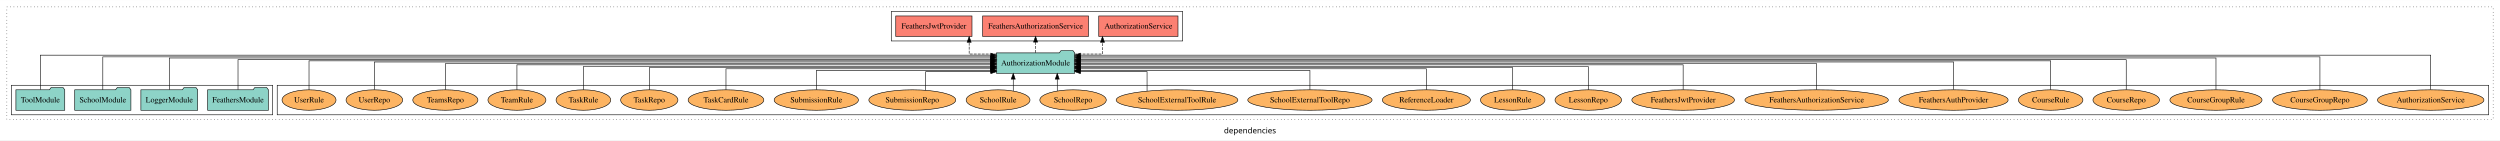
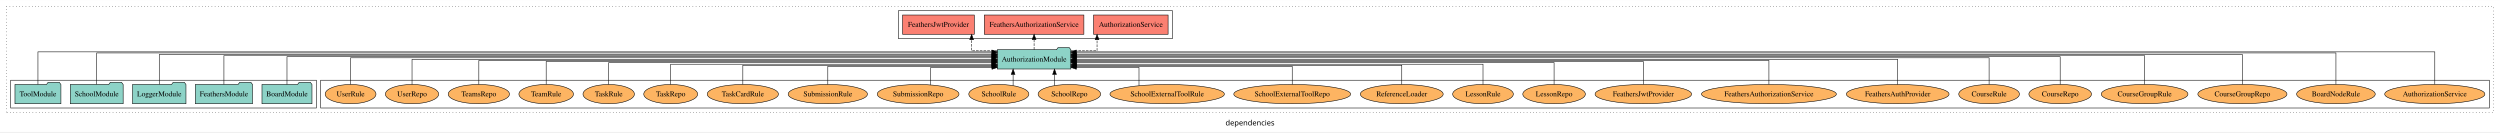
- <svg xmlns="http://www.w3.org/2000/svg" width="4401pt" height="247pt" viewBox="0.00 0.00 4401.00 246.80">
+ <svg xmlns="http://www.w3.org/2000/svg" width="4678pt" height="247pt" viewBox="0.00 0.00 4678.00 246.80">
  <g id="graph0" class="graph" transform="scale(1 1) rotate(0) translate(4 242.8)">
-     <polygon fill="white" stroke="transparent" points="-4,4 -4,-242.8 4397,-242.8 4397,4 -4,4" />
-     <text text-anchor="middle" x="2196.5" y="-8.2" font-family="sans-serif" font-size="14.00">dependencies</text>
+     <polygon fill="white" stroke="transparent" points="-4,4 -4,-242.8 4674,-242.8 4674,4 -4,4" />
+     <text text-anchor="middle" x="2335" y="-8.2" font-family="sans-serif" font-size="14.00">dependencies</text>
    <g id="clust1" class="cluster">
-       <polygon fill="none" stroke="black" stroke-dasharray="1,5" points="8,-32.8 8,-230.8 4385,-230.8 4385,-32.8 8,-32.8" />
+       <polygon fill="none" stroke="black" stroke-dasharray="1,5" points="8,-32.8 8,-230.8 4662,-230.8 4662,-32.8 8,-32.8" />
    </g>
    <g id="clust6" class="cluster">
-       <polygon fill="none" stroke="black" points="484,-40.8 484,-92.8 4377,-92.8 4377,-40.8 484,-40.8" />
+       <polygon fill="none" stroke="black" points="596,-40.8 596,-92.8 4654,-92.8 4654,-40.8 596,-40.8" />
    </g>
    <g id="clust3" class="cluster">
-       <polygon fill="none" stroke="black" points="16,-40.8 16,-92.8 476,-92.8 476,-40.8 16,-40.8" />
+       <polygon fill="none" stroke="black" points="16,-40.8 16,-92.8 588,-92.8 588,-40.8 16,-40.8" />
    </g>
    <g id="clust4" class="cluster">
-       <polygon fill="none" stroke="black" points="1565,-170.8 1565,-222.8 2078,-222.8 2078,-170.8 1565,-170.8" />
+       <polygon fill="none" stroke="black" points="1677,-170.8 1677,-222.8 2190,-222.8 2190,-170.8 1677,-170.8" />
    </g>
    <g id="node1" class="node">
+       <polygon fill="#8dd3c7" stroke="black" points="579.77,-84.8 576.77,-88.8 555.77,-88.8 552.77,-84.8 486.23,-84.8 486.23,-48.8 579.77,-48.8 579.77,-84.8" />
+       <text text-anchor="middle" x="533" y="-62.6" font-family="Times,serif" font-size="14.00">BoardModule</text>
+     </g>
+     <g id="node6" class="node">
+       <polygon fill="#8dd3c7" stroke="black" points="1999.81,-149.8 1996.81,-153.8 1975.81,-153.8 1972.81,-149.8 1862.19,-149.8 1862.19,-113.8 1999.81,-113.8 1999.81,-149.8" />
+       <text text-anchor="middle" x="1931" y="-127.6" font-family="Times,serif" font-size="14.00">AuthorizationModule</text>
+     </g>
+     <g id="edge1" class="edge">
+       <path fill="none" stroke="black" d="M533,-84.83C533,-105.57 533,-136.8 533,-136.8 533,-136.8 1852.15,-136.8 1852.15,-136.8" />
+       <polygon fill="black" stroke="black" points="1852.15,-140.3 1862.15,-136.8 1852.15,-133.3 1852.15,-140.3" />
+     </g>
+     <g id="node2" class="node">
      <polygon fill="#8dd3c7" stroke="black" points="468.48,-84.8 465.48,-88.8 444.48,-88.8 441.48,-84.8 361.52,-84.8 361.52,-48.8 468.48,-48.8 468.48,-84.8" />
      <text text-anchor="middle" x="415" y="-62.6" font-family="Times,serif" font-size="14.00">FeathersModule</text>
    </g>
-     <g id="node5" class="node">
-       <polygon fill="#8dd3c7" stroke="black" points="1887.81,-149.8 1884.81,-153.8 1863.81,-153.8 1860.81,-149.8 1750.19,-149.8 1750.19,-113.8 1887.81,-113.8 1887.81,-149.8" />
-       <text text-anchor="middle" x="1819" y="-127.6" font-family="Times,serif" font-size="14.00">AuthorizationModule</text>
-     </g>
-     <g id="edge1" class="edge">
-       <path fill="none" stroke="black" d="M415,-85.08C415,-106.12 415,-137.8 415,-137.8 415,-137.8 1740.33,-137.8 1740.33,-137.8" />
-       <polygon fill="black" stroke="black" points="1740.33,-141.3 1750.33,-137.8 1740.33,-134.3 1740.33,-141.3" />
-     </g>
-     <g id="node2" class="node">
+     <g id="edge2" class="edge">
+       <path fill="none" stroke="black" d="M415,-84.97C415,-106.3 415,-138.8 415,-138.8 415,-138.8 1851.92,-138.8 1851.92,-138.8" />
+       <polygon fill="black" stroke="black" points="1851.92,-142.3 1861.92,-138.8 1851.92,-135.3 1851.92,-142.3" />
+     </g>
+     <g id="node3" class="node">
      <polygon fill="#8dd3c7" stroke="black" points="343.98,-84.8 340.98,-88.8 319.98,-88.8 316.98,-84.8 244.02,-84.8 244.02,-48.8 343.98,-48.8 343.98,-84.8" />
      <text text-anchor="middle" x="294" y="-62.6" font-family="Times,serif" font-size="14.00">LoggerModule</text>
    </g>
-     <g id="edge2" class="edge">
-       <path fill="none" stroke="black" d="M294,-85.09C294,-107.01 294,-140.8 294,-140.8 294,-140.8 1740.01,-140.8 1740.01,-140.8" />
-       <polygon fill="black" stroke="black" points="1740.01,-144.3 1750.01,-140.8 1740.01,-137.3 1740.01,-144.3" />
-     </g>
-     <g id="node3" class="node">
+     <g id="edge3" class="edge">
+       <path fill="none" stroke="black" d="M294,-85.09C294,-107.01 294,-140.8 294,-140.8 294,-140.8 1852.23,-140.8 1852.23,-140.8" />
+       <polygon fill="black" stroke="black" points="1852.23,-144.3 1862.23,-140.8 1852.23,-137.3 1852.23,-144.3" />
+     </g>
+     <g id="node4" class="node">
      <polygon fill="#8dd3c7" stroke="black" points="226.44,-84.8 223.44,-88.8 202.44,-88.8 199.44,-84.8 127.56,-84.8 127.56,-48.8 226.44,-48.8 226.44,-84.8" />
      <text text-anchor="middle" x="177" y="-62.6" font-family="Times,serif" font-size="14.00">SchoolModule</text>
    </g>
-     <g id="edge3" class="edge">
-       <path fill="none" stroke="black" d="M177,-84.81C177,-107.29 177,-142.8 177,-142.8 177,-142.8 1740.28,-142.8 1740.28,-142.8" />
-       <polygon fill="black" stroke="black" points="1740.28,-146.3 1750.28,-142.8 1740.28,-139.3 1740.28,-146.3" />
-     </g>
-     <g id="node4" class="node">
+     <g id="edge4" class="edge">
+       <path fill="none" stroke="black" d="M177,-85.05C177,-107.82 177,-143.8 177,-143.8 177,-143.8 1852.24,-143.8 1852.24,-143.8" />
+       <polygon fill="black" stroke="black" points="1852.24,-147.3 1862.24,-143.8 1852.24,-140.3 1852.24,-147.3" />
+     </g>
+     <g id="node5" class="node">
      <polygon fill="#8dd3c7" stroke="black" points="109.99,-84.8 106.99,-88.8 85.99,-88.8 82.99,-84.8 24.01,-84.8 24.01,-48.8 109.99,-48.8 109.99,-84.8" />
      <text text-anchor="middle" x="67" y="-62.6" font-family="Times,serif" font-size="14.00">ToolModule</text>
    </g>
-     <g id="edge4" class="edge">
-       <path fill="none" stroke="black" d="M67,-85.12C67,-108.46 67,-145.8 67,-145.8 67,-145.8 1740.32,-145.8 1740.32,-145.8" />
-       <polygon fill="black" stroke="black" points="1740.32,-149.3 1750.32,-145.8 1740.32,-142.3 1740.32,-149.3" />
-     </g>
-     <g id="node6" class="node">
-       <polygon fill="#fb8072" stroke="black" points="2069.74,-214.8 1930.26,-214.8 1930.26,-178.8 2069.74,-178.8 2069.74,-214.8" />
-       <text text-anchor="middle" x="2000" y="-192.6" font-family="Times,serif" font-size="14.00">AuthorizationService </text>
-     </g>
    <g id="edge5" class="edge">
-       <path fill="none" stroke="black" stroke-dasharray="5,2" d="M1887.87,-147.8C1913.66,-147.8 1936.81,-147.8 1936.81,-147.8 1936.81,-147.8 1936.81,-168.55 1936.81,-168.55" />
-       <polygon fill="black" stroke="black" points="1933.31,-168.55 1936.81,-178.55 1940.31,-168.55 1933.31,-168.55" />
+       <path fill="none" stroke="black" d="M67,-85.12C67,-108.46 67,-145.8 67,-145.8 67,-145.8 1852.17,-145.8 1852.17,-145.8" />
+       <polygon fill="black" stroke="black" points="1852.17,-149.3 1862.17,-145.8 1852.17,-142.3 1852.17,-149.3" />
    </g>
    <g id="node7" class="node">
-       <polygon fill="#fb8072" stroke="black" points="1912.17,-214.8 1725.83,-214.8 1725.83,-178.8 1912.17,-178.8 1912.17,-214.8" />
-       <text text-anchor="middle" x="1819" y="-192.6" font-family="Times,serif" font-size="14.00">FeathersAuthorizationService </text>
+       <polygon fill="#fb8072" stroke="black" points="2181.74,-214.8 2042.26,-214.8 2042.26,-178.8 2181.74,-178.8 2181.74,-214.8" />
+       <text text-anchor="middle" x="2112" y="-192.6" font-family="Times,serif" font-size="14.00">AuthorizationService </text>
    </g>
    <g id="edge6" class="edge">
-       <path fill="none" stroke="black" stroke-dasharray="5,2" d="M1819,-149.91C1819,-149.91 1819,-168.79 1819,-168.79" />
-       <polygon fill="black" stroke="black" points="1815.5,-168.79 1819,-178.79 1822.5,-168.79 1815.5,-168.79" />
+       <path fill="none" stroke="black" stroke-dasharray="5,2" d="M1999.87,-147.8C2025.66,-147.8 2048.81,-147.8 2048.81,-147.8 2048.81,-147.8 2048.81,-168.55 2048.81,-168.55" />
+       <polygon fill="black" stroke="black" points="2045.31,-168.55 2048.81,-178.55 2052.31,-168.55 2045.31,-168.55" />
    </g>
    <g id="node8" class="node">
-       <polygon fill="#fb8072" stroke="black" points="1707.09,-214.8 1572.91,-214.8 1572.91,-178.8 1707.09,-178.8 1707.09,-214.8" />
-       <text text-anchor="middle" x="1640" y="-192.6" font-family="Times,serif" font-size="14.00">FeathersJwtProvider </text>
+       <polygon fill="#fb8072" stroke="black" points="2024.17,-214.8 1837.83,-214.8 1837.83,-178.8 2024.17,-178.8 2024.17,-214.8" />
+       <text text-anchor="middle" x="1931" y="-192.6" font-family="Times,serif" font-size="14.00">FeathersAuthorizationService </text>
    </g>
    <g id="edge7" class="edge">
-       <path fill="none" stroke="black" stroke-dasharray="5,2" d="M1750.32,-147.8C1724.87,-147.8 1702.1,-147.8 1702.1,-147.8 1702.1,-147.8 1702.1,-168.55 1702.1,-168.55" />
-       <polygon fill="black" stroke="black" points="1698.6,-168.55 1702.1,-178.55 1705.6,-168.55 1698.6,-168.55" />
+       <path fill="none" stroke="black" stroke-dasharray="5,2" d="M1931,-149.91C1931,-149.91 1931,-168.79 1931,-168.79" />
+       <polygon fill="black" stroke="black" points="1927.5,-168.79 1931,-178.79 1934.5,-168.79 1927.5,-168.79" />
    </g>
    <g id="node9" class="node">
-       <ellipse fill="#fdb462" stroke="black" cx="4275" cy="-66.8" rx="93.76" ry="18" />
-       <text text-anchor="middle" x="4275" y="-62.6" font-family="Times,serif" font-size="14.00">AuthorizationService</text>
+       <polygon fill="#fb8072" stroke="black" points="1819.09,-214.8 1684.91,-214.8 1684.91,-178.8 1819.09,-178.8 1819.09,-214.8" />
+       <text text-anchor="middle" x="1752" y="-192.6" font-family="Times,serif" font-size="14.00">FeathersJwtProvider </text>
    </g>
    <g id="edge8" class="edge">
-       <path fill="none" stroke="black" d="M4275,-85.12C4275,-108.46 4275,-145.8 4275,-145.8 4275,-145.8 1897.9,-145.8 1897.9,-145.8" />
-       <polygon fill="black" stroke="black" points="1897.9,-142.3 1887.9,-145.8 1897.9,-149.3 1897.9,-142.3" />
+       <path fill="none" stroke="black" stroke-dasharray="5,2" d="M1862.32,-147.8C1836.87,-147.8 1814.1,-147.8 1814.1,-147.8 1814.1,-147.8 1814.1,-168.55 1814.1,-168.55" />
+       <polygon fill="black" stroke="black" points="1810.6,-168.55 1814.1,-178.55 1817.6,-168.55 1810.6,-168.55" />
    </g>
    <g id="node10" class="node">
-       <ellipse fill="#fdb462" stroke="black" cx="4080" cy="-66.8" rx="83.41" ry="18" />
-       <text text-anchor="middle" x="4080" y="-62.6" font-family="Times,serif" font-size="14.00">CourseGroupRepo</text>
+       <ellipse fill="#fdb462" stroke="black" cx="4552" cy="-66.8" rx="93.76" ry="18" />
+       <text text-anchor="middle" x="4552" y="-62.6" font-family="Times,serif" font-size="14.00">AuthorizationService</text>
    </g>
    <g id="edge9" class="edge">
-       <path fill="none" stroke="black" d="M4080,-84.81C4080,-107.29 4080,-142.8 4080,-142.8 4080,-142.8 1897.9,-142.8 1897.9,-142.8" />
-       <polygon fill="black" stroke="black" points="1897.9,-139.3 1887.9,-142.8 1897.9,-146.3 1897.9,-139.3" />
+       <path fill="none" stroke="black" d="M4552,-85.12C4552,-108.46 4552,-145.8 4552,-145.8 4552,-145.8 2009.76,-145.8 2009.76,-145.8" />
+       <polygon fill="black" stroke="black" points="2009.76,-142.3 1999.76,-145.8 2009.76,-149.3 2009.76,-142.3" />
    </g>
    <g id="node11" class="node">
-       <ellipse fill="#fdb462" stroke="black" cx="3897" cy="-66.8" rx="81.12" ry="18" />
-       <text text-anchor="middle" x="3897" y="-62.6" font-family="Times,serif" font-size="14.00">CourseGroupRule</text>
+       <ellipse fill="#fdb462" stroke="black" cx="4367" cy="-66.8" rx="73.59" ry="18" />
+       <text text-anchor="middle" x="4367" y="-62.6" font-family="Times,serif" font-size="14.00">BoardNodeRule</text>
    </g>
    <g id="edge10" class="edge">
-       <path fill="none" stroke="black" d="M3897,-85.09C3897,-107.01 3897,-140.8 3897,-140.8 3897,-140.8 1897.84,-140.8 1897.84,-140.8" />
-       <polygon fill="black" stroke="black" points="1897.84,-137.3 1887.84,-140.8 1897.84,-144.3 1897.84,-137.3" />
+       <path fill="none" stroke="black" d="M4367,-85.05C4367,-107.82 4367,-143.8 4367,-143.8 4367,-143.8 2009.66,-143.8 2009.66,-143.8" />
+       <polygon fill="black" stroke="black" points="2009.66,-140.3 1999.66,-143.8 2009.66,-147.3 2009.66,-140.3" />
    </g>
    <g id="node12" class="node">
-       <ellipse fill="#fdb462" stroke="black" cx="3739" cy="-66.8" rx="58.56" ry="18" />
-       <text text-anchor="middle" x="3739" y="-62.6" font-family="Times,serif" font-size="14.00">CourseRepo</text>
+       <ellipse fill="#fdb462" stroke="black" cx="4192" cy="-66.8" rx="83.41" ry="18" />
+       <text text-anchor="middle" x="4192" y="-62.6" font-family="Times,serif" font-size="14.00">CourseGroupRepo</text>
    </g>
    <g id="edge11" class="edge">
-       <path fill="none" stroke="black" d="M3739,-85.08C3739,-106.12 3739,-137.8 3739,-137.8 3739,-137.8 1897.9,-137.8 1897.9,-137.8" />
-       <polygon fill="black" stroke="black" points="1897.9,-134.3 1887.9,-137.8 1897.9,-141.3 1897.9,-134.3" />
+       <path fill="none" stroke="black" d="M4192,-85.09C4192,-107.01 4192,-140.8 4192,-140.8 4192,-140.8 2009.9,-140.8 2009.9,-140.8" />
+       <polygon fill="black" stroke="black" points="2009.9,-137.3 1999.9,-140.8 2009.9,-144.3 2009.9,-137.3" />
    </g>
    <g id="node13" class="node">
-       <ellipse fill="#fdb462" stroke="black" cx="3606" cy="-66.8" rx="56.77" ry="18" />
-       <text text-anchor="middle" x="3606" y="-62.6" font-family="Times,serif" font-size="14.00">CourseRule</text>
+       <ellipse fill="#fdb462" stroke="black" cx="4009" cy="-66.8" rx="81.12" ry="18" />
+       <text text-anchor="middle" x="4009" y="-62.6" font-family="Times,serif" font-size="14.00">CourseGroupRule</text>
    </g>
    <g id="edge12" class="edge">
-       <path fill="none" stroke="black" d="M3606,-84.93C3606,-105.37 3606,-135.8 3606,-135.8 3606,-135.8 1897.69,-135.8 1897.69,-135.8" />
-       <polygon fill="black" stroke="black" points="1897.69,-132.3 1887.69,-135.8 1897.68,-139.3 1897.69,-132.3" />
+       <path fill="none" stroke="black" d="M4009,-84.97C4009,-106.3 4009,-138.8 4009,-138.8 4009,-138.8 2009.84,-138.8 2009.84,-138.8" />
+       <polygon fill="black" stroke="black" points="2009.84,-135.3 1999.84,-138.8 2009.84,-142.3 2009.84,-135.3" />
    </g>
    <g id="node14" class="node">
-       <ellipse fill="#fdb462" stroke="black" cx="3435" cy="-66.8" rx="96.14" ry="18" />
-       <text text-anchor="middle" x="3435" y="-62.6" font-family="Times,serif" font-size="14.00">FeathersAuthProvider</text>
+       <ellipse fill="#fdb462" stroke="black" cx="3851" cy="-66.8" rx="58.56" ry="18" />
+       <text text-anchor="middle" x="3851" y="-62.6" font-family="Times,serif" font-size="14.00">CourseRepo</text>
    </g>
    <g id="edge13" class="edge">
-       <path fill="none" stroke="black" d="M3435,-85.11C3435,-104.95 3435,-133.8 3435,-133.8 3435,-133.8 1897.66,-133.8 1897.66,-133.8" />
-       <polygon fill="black" stroke="black" points="1897.66,-130.3 1887.66,-133.8 1897.66,-137.3 1897.66,-130.3" />
+       <path fill="none" stroke="black" d="M3851,-84.83C3851,-105.57 3851,-136.8 3851,-136.8 3851,-136.8 2009.9,-136.8 2009.9,-136.8" />
+       <polygon fill="black" stroke="black" points="2009.9,-133.3 1999.9,-136.8 2009.9,-140.3 2009.9,-133.3" />
    </g>
    <g id="node15" class="node">
-       <ellipse fill="#fdb462" stroke="black" cx="3194" cy="-66.8" rx="126.19" ry="18" />
-       <text text-anchor="middle" x="3194" y="-62.6" font-family="Times,serif" font-size="14.00">FeathersAuthorizationService</text>
+       <ellipse fill="#fdb462" stroke="black" cx="3718" cy="-66.8" rx="56.77" ry="18" />
+       <text text-anchor="middle" x="3718" y="-62.6" font-family="Times,serif" font-size="14.00">CourseRule</text>
    </g>
    <g id="edge14" class="edge">
-       <path fill="none" stroke="black" d="M3194,-84.97C3194,-103.89 3194,-130.8 3194,-130.8 3194,-130.8 1897.66,-130.8 1897.66,-130.8" />
-       <polygon fill="black" stroke="black" points="1897.66,-127.3 1887.66,-130.8 1897.66,-134.3 1897.66,-127.3" />
+       <path fill="none" stroke="black" d="M3718,-85.02C3718,-105.17 3718,-134.8 3718,-134.8 3718,-134.8 2009.69,-134.8 2009.69,-134.8" />
+       <polygon fill="black" stroke="black" points="2009.69,-131.3 1999.69,-134.8 2009.68,-138.3 2009.69,-131.3" />
    </g>
    <g id="node16" class="node">
-       <ellipse fill="#fdb462" stroke="black" cx="2959" cy="-66.8" rx="90.35" ry="18" />
-       <text text-anchor="middle" x="2959" y="-62.6" font-family="Times,serif" font-size="14.00">FeathersJwtProvider</text>
+       <ellipse fill="#fdb462" stroke="black" cx="3547" cy="-66.8" rx="96.14" ry="18" />
+       <text text-anchor="middle" x="3547" y="-62.6" font-family="Times,serif" font-size="14.00">FeathersAuthProvider</text>
    </g>
    <g id="edge15" class="edge">
-       <path fill="none" stroke="black" d="M2959,-85.07C2959,-103.36 2959,-128.8 2959,-128.8 2959,-128.8 1897.74,-128.8 1897.74,-128.8" />
-       <polygon fill="black" stroke="black" points="1897.74,-125.3 1887.74,-128.8 1897.74,-132.3 1897.74,-125.3" />
+       <path fill="none" stroke="black" d="M3547,-84.91C3547,-104.14 3547,-131.8 3547,-131.8 3547,-131.8 2009.66,-131.8 2009.66,-131.8" />
+       <polygon fill="black" stroke="black" points="2009.66,-128.3 1999.66,-131.8 2009.66,-135.3 2009.66,-128.3" />
    </g>
    <g id="node17" class="node">
-       <ellipse fill="#fdb462" stroke="black" cx="2792" cy="-66.8" rx="58.56" ry="18" />
-       <text text-anchor="middle" x="2792" y="-62.6" font-family="Times,serif" font-size="14.00">LessonRepo</text>
+       <ellipse fill="#fdb462" stroke="black" cx="3306" cy="-66.8" rx="126.19" ry="18" />
+       <text text-anchor="middle" x="3306" y="-62.6" font-family="Times,serif" font-size="14.00">FeathersAuthorizationService</text>
    </g>
    <g id="edge16" class="edge">
-       <path fill="none" stroke="black" d="M2792,-84.82C2792,-102.17 2792,-125.8 2792,-125.8 2792,-125.8 1897.81,-125.8 1897.81,-125.8" />
-       <polygon fill="black" stroke="black" points="1897.81,-122.3 1887.81,-125.8 1897.81,-129.3 1897.81,-122.3" />
+       <path fill="none" stroke="black" d="M3306,-85.02C3306,-103.63 3306,-129.8 3306,-129.8 3306,-129.8 2009.66,-129.8 2009.66,-129.8" />
+       <polygon fill="black" stroke="black" points="2009.66,-126.3 1999.66,-129.8 2009.66,-133.3 2009.66,-126.3" />
    </g>
    <g id="node18" class="node">
-       <ellipse fill="#fdb462" stroke="black" cx="2659" cy="-66.8" rx="56.77" ry="18" />
-       <text text-anchor="middle" x="2659" y="-62.6" font-family="Times,serif" font-size="14.00">LessonRule</text>
+       <ellipse fill="#fdb462" stroke="black" cx="3071" cy="-66.8" rx="90.35" ry="18" />
+       <text text-anchor="middle" x="3071" y="-62.6" font-family="Times,serif" font-size="14.00">FeathersJwtProvider</text>
    </g>
    <g id="edge17" class="edge">
-       <path fill="none" stroke="black" d="M2659,-84.84C2659,-101.53 2659,-123.8 2659,-123.8 2659,-123.8 1897.74,-123.8 1897.74,-123.8" />
-       <polygon fill="black" stroke="black" points="1897.74,-120.3 1887.74,-123.8 1897.74,-127.3 1897.74,-120.3" />
+       <path fill="none" stroke="black" d="M3071,-85.1C3071,-103.07 3071,-127.8 3071,-127.8 3071,-127.8 2009.74,-127.8 2009.74,-127.8" />
+       <polygon fill="black" stroke="black" points="2009.74,-124.3 1999.74,-127.8 2009.74,-131.3 2009.74,-124.3" />
    </g>
    <g id="node19" class="node">
-       <ellipse fill="#fdb462" stroke="black" cx="2507" cy="-66.8" rx="77.53" ry="18" />
-       <text text-anchor="middle" x="2507" y="-62.6" font-family="Times,serif" font-size="14.00">ReferenceLoader</text>
+       <ellipse fill="#fdb462" stroke="black" cx="2904" cy="-66.8" rx="58.56" ry="18" />
+       <text text-anchor="middle" x="2904" y="-62.6" font-family="Times,serif" font-size="14.00">LessonRepo</text>
    </g>
    <g id="edge18" class="edge">
-       <path fill="none" stroke="black" d="M2507,-84.81C2507,-100.85 2507,-121.8 2507,-121.8 2507,-121.8 1897.8,-121.8 1897.8,-121.8" />
-       <polygon fill="black" stroke="black" points="1897.8,-118.3 1887.8,-121.8 1897.8,-125.3 1897.8,-118.3" />
+       <path fill="none" stroke="black" d="M2904,-84.82C2904,-102.17 2904,-125.8 2904,-125.8 2904,-125.8 2009.81,-125.8 2009.81,-125.8" />
+       <polygon fill="black" stroke="black" points="2009.81,-122.3 1999.81,-125.8 2009.81,-129.3 2009.81,-122.3" />
    </g>
    <g id="node20" class="node">
-       <ellipse fill="#fdb462" stroke="black" cx="2302" cy="-66.8" rx="109.39" ry="18" />
-       <text text-anchor="middle" x="2302" y="-62.6" font-family="Times,serif" font-size="14.00">SchoolExternalToolRepo</text>
+       <ellipse fill="#fdb462" stroke="black" cx="2771" cy="-66.8" rx="56.77" ry="18" />
+       <text text-anchor="middle" x="2771" y="-62.6" font-family="Times,serif" font-size="14.00">LessonRule</text>
    </g>
    <g id="edge19" class="edge">
-       <path fill="none" stroke="black" d="M2302,-84.99C2302,-99.98 2302,-118.8 2302,-118.8 2302,-118.8 1897.69,-118.8 1897.69,-118.8" />
-       <polygon fill="black" stroke="black" points="1897.69,-115.3 1887.69,-118.8 1897.69,-122.3 1897.69,-115.3" />
+       <path fill="none" stroke="black" d="M2771,-84.83C2771,-101.2 2771,-122.8 2771,-122.8 2771,-122.8 2009.74,-122.8 2009.74,-122.8" />
+       <polygon fill="black" stroke="black" points="2009.74,-119.3 1999.74,-122.8 2009.74,-126.3 2009.74,-119.3" />
    </g>
    <g id="node21" class="node">
-       <ellipse fill="#fdb462" stroke="black" cx="2068" cy="-66.8" rx="107.1" ry="18" />
-       <text text-anchor="middle" x="2068" y="-62.6" font-family="Times,serif" font-size="14.00">SchoolExternalToolRule</text>
+       <ellipse fill="#fdb462" stroke="black" cx="2619" cy="-66.8" rx="77.53" ry="18" />
+       <text text-anchor="middle" x="2619" y="-62.6" font-family="Times,serif" font-size="14.00">ReferenceLoader</text>
    </g>
    <g id="edge20" class="edge">
-       <path fill="none" stroke="black" d="M2015.28,-82.62C2015.28,-97.27 2015.28,-116.8 2015.28,-116.8 2015.28,-116.8 1897.93,-116.8 1897.93,-116.8" />
-       <polygon fill="black" stroke="black" points="1897.93,-113.3 1887.93,-116.8 1897.93,-120.3 1897.93,-113.3" />
+       <path fill="none" stroke="black" d="M2619,-85.08C2619,-100.75 2619,-120.8 2619,-120.8 2619,-120.8 2009.8,-120.8 2009.8,-120.8" />
+       <polygon fill="black" stroke="black" points="2009.8,-117.3 1999.8,-120.8 2009.8,-124.3 2009.8,-117.3" />
    </g>
    <g id="node22" class="node">
-       <ellipse fill="#fdb462" stroke="black" cx="1885" cy="-66.8" rx="58.49" ry="18" />
-       <text text-anchor="middle" x="1885" y="-62.6" font-family="Times,serif" font-size="14.00">SchoolRepo</text>
+       <ellipse fill="#fdb462" stroke="black" cx="2414" cy="-66.8" rx="109.39" ry="18" />
+       <text text-anchor="middle" x="2414" y="-62.6" font-family="Times,serif" font-size="14.00">SchoolExternalToolRepo</text>
    </g>
    <g id="edge21" class="edge">
-       <path fill="none" stroke="black" d="M1857.2,-82.87C1857.2,-82.87 1857.2,-103.62 1857.2,-103.62" />
-       <polygon fill="black" stroke="black" points="1853.7,-103.62 1857.2,-113.62 1860.7,-103.62 1853.7,-103.62" />
+       <path fill="none" stroke="black" d="M2414,-84.99C2414,-99.98 2414,-118.8 2414,-118.8 2414,-118.8 2009.69,-118.8 2009.69,-118.8" />
+       <polygon fill="black" stroke="black" points="2009.69,-115.3 1999.69,-118.8 2009.69,-122.3 2009.69,-115.3" />
    </g>
    <g id="node23" class="node">
-       <ellipse fill="#fdb462" stroke="black" cx="1753" cy="-66.8" rx="56.2" ry="18" />
-       <text text-anchor="middle" x="1753" y="-62.6" font-family="Times,serif" font-size="14.00">SchoolRule</text>
+       <ellipse fill="#fdb462" stroke="black" cx="2180" cy="-66.8" rx="107.1" ry="18" />
+       <text text-anchor="middle" x="2180" y="-62.6" font-family="Times,serif" font-size="14.00">SchoolExternalToolRule</text>
    </g>
    <g id="edge22" class="edge">
-       <path fill="none" stroke="black" d="M1779.72,-82.87C1779.72,-82.87 1779.72,-103.62 1779.72,-103.62" />
-       <polygon fill="black" stroke="black" points="1776.22,-103.62 1779.72,-113.62 1783.22,-103.62 1776.22,-103.62" />
+       <path fill="none" stroke="black" d="M2127.28,-82.62C2127.28,-97.27 2127.28,-116.8 2127.28,-116.8 2127.28,-116.8 2009.93,-116.8 2009.93,-116.8" />
+       <polygon fill="black" stroke="black" points="2009.93,-113.3 1999.93,-116.8 2009.93,-120.3 2009.93,-113.3" />
    </g>
    <g id="node24" class="node">
-       <ellipse fill="#fdb462" stroke="black" cx="1602" cy="-66.8" rx="76.5" ry="18" />
-       <text text-anchor="middle" x="1602" y="-62.6" font-family="Times,serif" font-size="14.00">SubmissionRepo</text>
+       <ellipse fill="#fdb462" stroke="black" cx="1997" cy="-66.8" rx="58.49" ry="18" />
+       <text text-anchor="middle" x="1997" y="-62.6" font-family="Times,serif" font-size="14.00">SchoolRepo</text>
    </g>
    <g id="edge23" class="edge">
-       <path fill="none" stroke="black" d="M1625.6,-84.01C1625.6,-98.47 1625.6,-116.8 1625.6,-116.8 1625.6,-116.8 1740.27,-116.8 1740.27,-116.8" />
-       <polygon fill="black" stroke="black" points="1740.27,-120.3 1750.27,-116.8 1740.27,-113.3 1740.27,-120.3" />
+       <path fill="none" stroke="black" d="M1969.2,-82.87C1969.2,-82.87 1969.2,-103.62 1969.2,-103.62" />
+       <polygon fill="black" stroke="black" points="1965.7,-103.62 1969.2,-113.62 1972.7,-103.62 1965.7,-103.62" />
    </g>
    <g id="node25" class="node">
-       <ellipse fill="#fdb462" stroke="black" cx="1433" cy="-66.8" rx="74.21" ry="18" />
-       <text text-anchor="middle" x="1433" y="-62.6" font-family="Times,serif" font-size="14.00">SubmissionRule</text>
+       <ellipse fill="#fdb462" stroke="black" cx="1865" cy="-66.8" rx="56.2" ry="18" />
+       <text text-anchor="middle" x="1865" y="-62.6" font-family="Times,serif" font-size="14.00">SchoolRule</text>
    </g>
    <g id="edge24" class="edge">
-       <path fill="none" stroke="black" d="M1433,-84.99C1433,-99.98 1433,-118.8 1433,-118.8 1433,-118.8 1739.99,-118.8 1739.99,-118.8" />
-       <polygon fill="black" stroke="black" points="1739.99,-122.3 1749.99,-118.8 1739.99,-115.3 1739.99,-122.3" />
+       <path fill="none" stroke="black" d="M1891.72,-82.87C1891.72,-82.87 1891.72,-103.62 1891.72,-103.62" />
+       <polygon fill="black" stroke="black" points="1888.22,-103.62 1891.72,-113.62 1895.22,-103.62 1888.22,-103.62" />
    </g>
    <g id="node26" class="node">
-       <ellipse fill="#fdb462" stroke="black" cx="1274" cy="-66.8" rx="66.64" ry="18" />
-       <text text-anchor="middle" x="1274" y="-62.6" font-family="Times,serif" font-size="14.00">TaskCardRule</text>
+       <ellipse fill="#fdb462" stroke="black" cx="1714" cy="-66.8" rx="76.5" ry="18" />
+       <text text-anchor="middle" x="1714" y="-62.6" font-family="Times,serif" font-size="14.00">SubmissionRepo</text>
    </g>
    <g id="edge25" class="edge">
-       <path fill="none" stroke="black" d="M1274,-84.81C1274,-100.85 1274,-121.8 1274,-121.8 1274,-121.8 1740.25,-121.8 1740.25,-121.8" />
-       <polygon fill="black" stroke="black" points="1740.25,-125.3 1750.25,-121.8 1740.25,-118.3 1740.25,-125.3" />
+       <path fill="none" stroke="black" d="M1737.6,-84.01C1737.6,-98.47 1737.6,-116.8 1737.6,-116.8 1737.6,-116.8 1852.27,-116.8 1852.27,-116.8" />
+       <polygon fill="black" stroke="black" points="1852.27,-120.3 1862.27,-116.8 1852.27,-113.3 1852.27,-120.3" />
    </g>
    <g id="node27" class="node">
-       <ellipse fill="#fdb462" stroke="black" cx="1139" cy="-66.8" rx="50.39" ry="18" />
-       <text text-anchor="middle" x="1139" y="-62.6" font-family="Times,serif" font-size="14.00">TaskRepo</text>
+       <ellipse fill="#fdb462" stroke="black" cx="1545" cy="-66.8" rx="74.21" ry="18" />
+       <text text-anchor="middle" x="1545" y="-62.6" font-family="Times,serif" font-size="14.00">SubmissionRule</text>
    </g>
    <g id="edge26" class="edge">
-       <path fill="none" stroke="black" d="M1139,-84.84C1139,-101.53 1139,-123.8 1139,-123.8 1139,-123.8 1740.06,-123.8 1740.06,-123.8" />
-       <polygon fill="black" stroke="black" points="1740.06,-127.3 1750.06,-123.8 1740.06,-120.3 1740.06,-127.3" />
+       <path fill="none" stroke="black" d="M1545,-84.99C1545,-99.98 1545,-118.8 1545,-118.8 1545,-118.8 1851.99,-118.8 1851.99,-118.8" />
+       <polygon fill="black" stroke="black" points="1851.99,-122.3 1861.99,-118.8 1851.99,-115.3 1851.99,-122.3" />
    </g>
    <g id="node28" class="node">
-       <ellipse fill="#fdb462" stroke="black" cx="1023" cy="-66.8" rx="48.09" ry="18" />
-       <text text-anchor="middle" x="1023" y="-62.6" font-family="Times,serif" font-size="14.00">TaskRule</text>
+       <ellipse fill="#fdb462" stroke="black" cx="1386" cy="-66.8" rx="66.64" ry="18" />
+       <text text-anchor="middle" x="1386" y="-62.6" font-family="Times,serif" font-size="14.00">TaskCardRule</text>
    </g>
    <g id="edge27" class="edge">
-       <path fill="none" stroke="black" d="M1023,-84.82C1023,-102.17 1023,-125.8 1023,-125.8 1023,-125.8 1740.1,-125.8 1740.1,-125.8" />
-       <polygon fill="black" stroke="black" points="1740.1,-129.3 1750.1,-125.8 1740.1,-122.3 1740.1,-129.3" />
+       <path fill="none" stroke="black" d="M1386,-85.08C1386,-100.75 1386,-120.8 1386,-120.8 1386,-120.8 1852.25,-120.8 1852.25,-120.8" />
+       <polygon fill="black" stroke="black" points="1852.25,-124.3 1862.25,-120.8 1852.25,-117.3 1852.25,-124.3" />
    </g>
    <g id="node29" class="node">
-       <ellipse fill="#fdb462" stroke="black" cx="906" cy="-66.8" rx="51.02" ry="18" />
-       <text text-anchor="middle" x="906" y="-62.6" font-family="Times,serif" font-size="14.00">TeamRule</text>
+       <ellipse fill="#fdb462" stroke="black" cx="1251" cy="-66.8" rx="50.39" ry="18" />
+       <text text-anchor="middle" x="1251" y="-62.6" font-family="Times,serif" font-size="14.00">TaskRepo</text>
    </g>
    <g id="edge28" class="edge">
-       <path fill="none" stroke="black" d="M906,-85.07C906,-103.36 906,-128.8 906,-128.8 906,-128.8 1740,-128.8 1740,-128.8" />
-       <polygon fill="black" stroke="black" points="1740,-132.3 1750,-128.8 1740,-125.3 1740,-132.3" />
+       <path fill="none" stroke="black" d="M1251,-84.83C1251,-101.2 1251,-122.8 1251,-122.8 1251,-122.8 1852.06,-122.8 1852.06,-122.8" />
+       <polygon fill="black" stroke="black" points="1852.06,-126.3 1862.06,-122.8 1852.06,-119.3 1852.06,-126.3" />
    </g>
    <g id="node30" class="node">
-       <ellipse fill="#fdb462" stroke="black" cx="780" cy="-66.8" rx="57.32" ry="18" />
-       <text text-anchor="middle" x="780" y="-62.6" font-family="Times,serif" font-size="14.00">TeamsRepo</text>
+       <ellipse fill="#fdb462" stroke="black" cx="1135" cy="-66.8" rx="48.09" ry="18" />
+       <text text-anchor="middle" x="1135" y="-62.6" font-family="Times,serif" font-size="14.00">TaskRule</text>
    </g>
    <g id="edge29" class="edge">
-       <path fill="none" stroke="black" d="M780,-84.97C780,-103.89 780,-130.8 780,-130.8 780,-130.8 1740.02,-130.8 1740.02,-130.8" />
-       <polygon fill="black" stroke="black" points="1740.02,-134.3 1750.02,-130.8 1740.02,-127.3 1740.02,-134.3" />
+       <path fill="none" stroke="black" d="M1135,-84.82C1135,-102.17 1135,-125.8 1135,-125.8 1135,-125.8 1852.1,-125.8 1852.1,-125.8" />
+       <polygon fill="black" stroke="black" points="1852.1,-129.3 1862.1,-125.8 1852.1,-122.3 1852.1,-129.3" />
    </g>
    <g id="node31" class="node">
-       <ellipse fill="#fdb462" stroke="black" cx="655" cy="-66.8" rx="49.81" ry="18" />
-       <text text-anchor="middle" x="655" y="-62.6" font-family="Times,serif" font-size="14.00">UserRepo</text>
+       <ellipse fill="#fdb462" stroke="black" cx="1018" cy="-66.8" rx="51.02" ry="18" />
+       <text text-anchor="middle" x="1018" y="-62.6" font-family="Times,serif" font-size="14.00">TeamRule</text>
    </g>
    <g id="edge30" class="edge">
-       <path fill="none" stroke="black" d="M655,-85.11C655,-104.95 655,-133.8 655,-133.8 655,-133.8 1740.1,-133.8 1740.1,-133.8" />
-       <polygon fill="black" stroke="black" points="1740.1,-137.3 1750.1,-133.8 1740.1,-130.3 1740.1,-137.3" />
+       <path fill="none" stroke="black" d="M1018,-85.1C1018,-103.07 1018,-127.8 1018,-127.8 1018,-127.8 1852,-127.8 1852,-127.8" />
+       <polygon fill="black" stroke="black" points="1852,-131.3 1862,-127.8 1852,-124.3 1852,-131.3" />
    </g>
    <g id="node32" class="node">
-       <ellipse fill="#fdb462" stroke="black" cx="540" cy="-66.8" rx="47.52" ry="18" />
-       <text text-anchor="middle" x="540" y="-62.6" font-family="Times,serif" font-size="14.00">UserRule</text>
+       <ellipse fill="#fdb462" stroke="black" cx="892" cy="-66.8" rx="57.32" ry="18" />
+       <text text-anchor="middle" x="892" y="-62.6" font-family="Times,serif" font-size="14.00">TeamsRepo</text>
    </g>
    <g id="edge31" class="edge">
-       <path fill="none" stroke="black" d="M540,-84.93C540,-105.37 540,-135.8 540,-135.8 540,-135.8 1740.24,-135.8 1740.24,-135.8" />
-       <polygon fill="black" stroke="black" points="1740.24,-139.3 1750.24,-135.8 1740.24,-132.3 1740.24,-139.3" />
+       <path fill="none" stroke="black" d="M892,-85.02C892,-103.63 892,-129.8 892,-129.8 892,-129.8 1852.02,-129.8 1852.02,-129.8" />
+       <polygon fill="black" stroke="black" points="1852.02,-133.3 1862.02,-129.8 1852.02,-126.3 1852.02,-133.3" />
+     </g>
+     <g id="node33" class="node">
+       <ellipse fill="#fdb462" stroke="black" cx="767" cy="-66.8" rx="49.81" ry="18" />
+       <text text-anchor="middle" x="767" y="-62.6" font-family="Times,serif" font-size="14.00">UserRepo</text>
+     </g>
+     <g id="edge32" class="edge">
+       <path fill="none" stroke="black" d="M767,-84.91C767,-104.14 767,-131.8 767,-131.8 767,-131.8 1852.1,-131.8 1852.1,-131.8" />
+       <polygon fill="black" stroke="black" points="1852.1,-135.3 1862.1,-131.8 1852.1,-128.3 1852.1,-135.3" />
+     </g>
+     <g id="node34" class="node">
+       <ellipse fill="#fdb462" stroke="black" cx="652" cy="-66.8" rx="47.52" ry="18" />
+       <text text-anchor="middle" x="652" y="-62.6" font-family="Times,serif" font-size="14.00">UserRule</text>
+     </g>
+     <g id="edge33" class="edge">
+       <path fill="none" stroke="black" d="M652,-85.02C652,-105.17 652,-134.8 652,-134.8 652,-134.8 1852.24,-134.8 1852.24,-134.8" />
+       <polygon fill="black" stroke="black" points="1852.24,-138.3 1862.24,-134.8 1852.24,-131.3 1852.24,-138.3" />
    </g>
  </g>
</svg>
